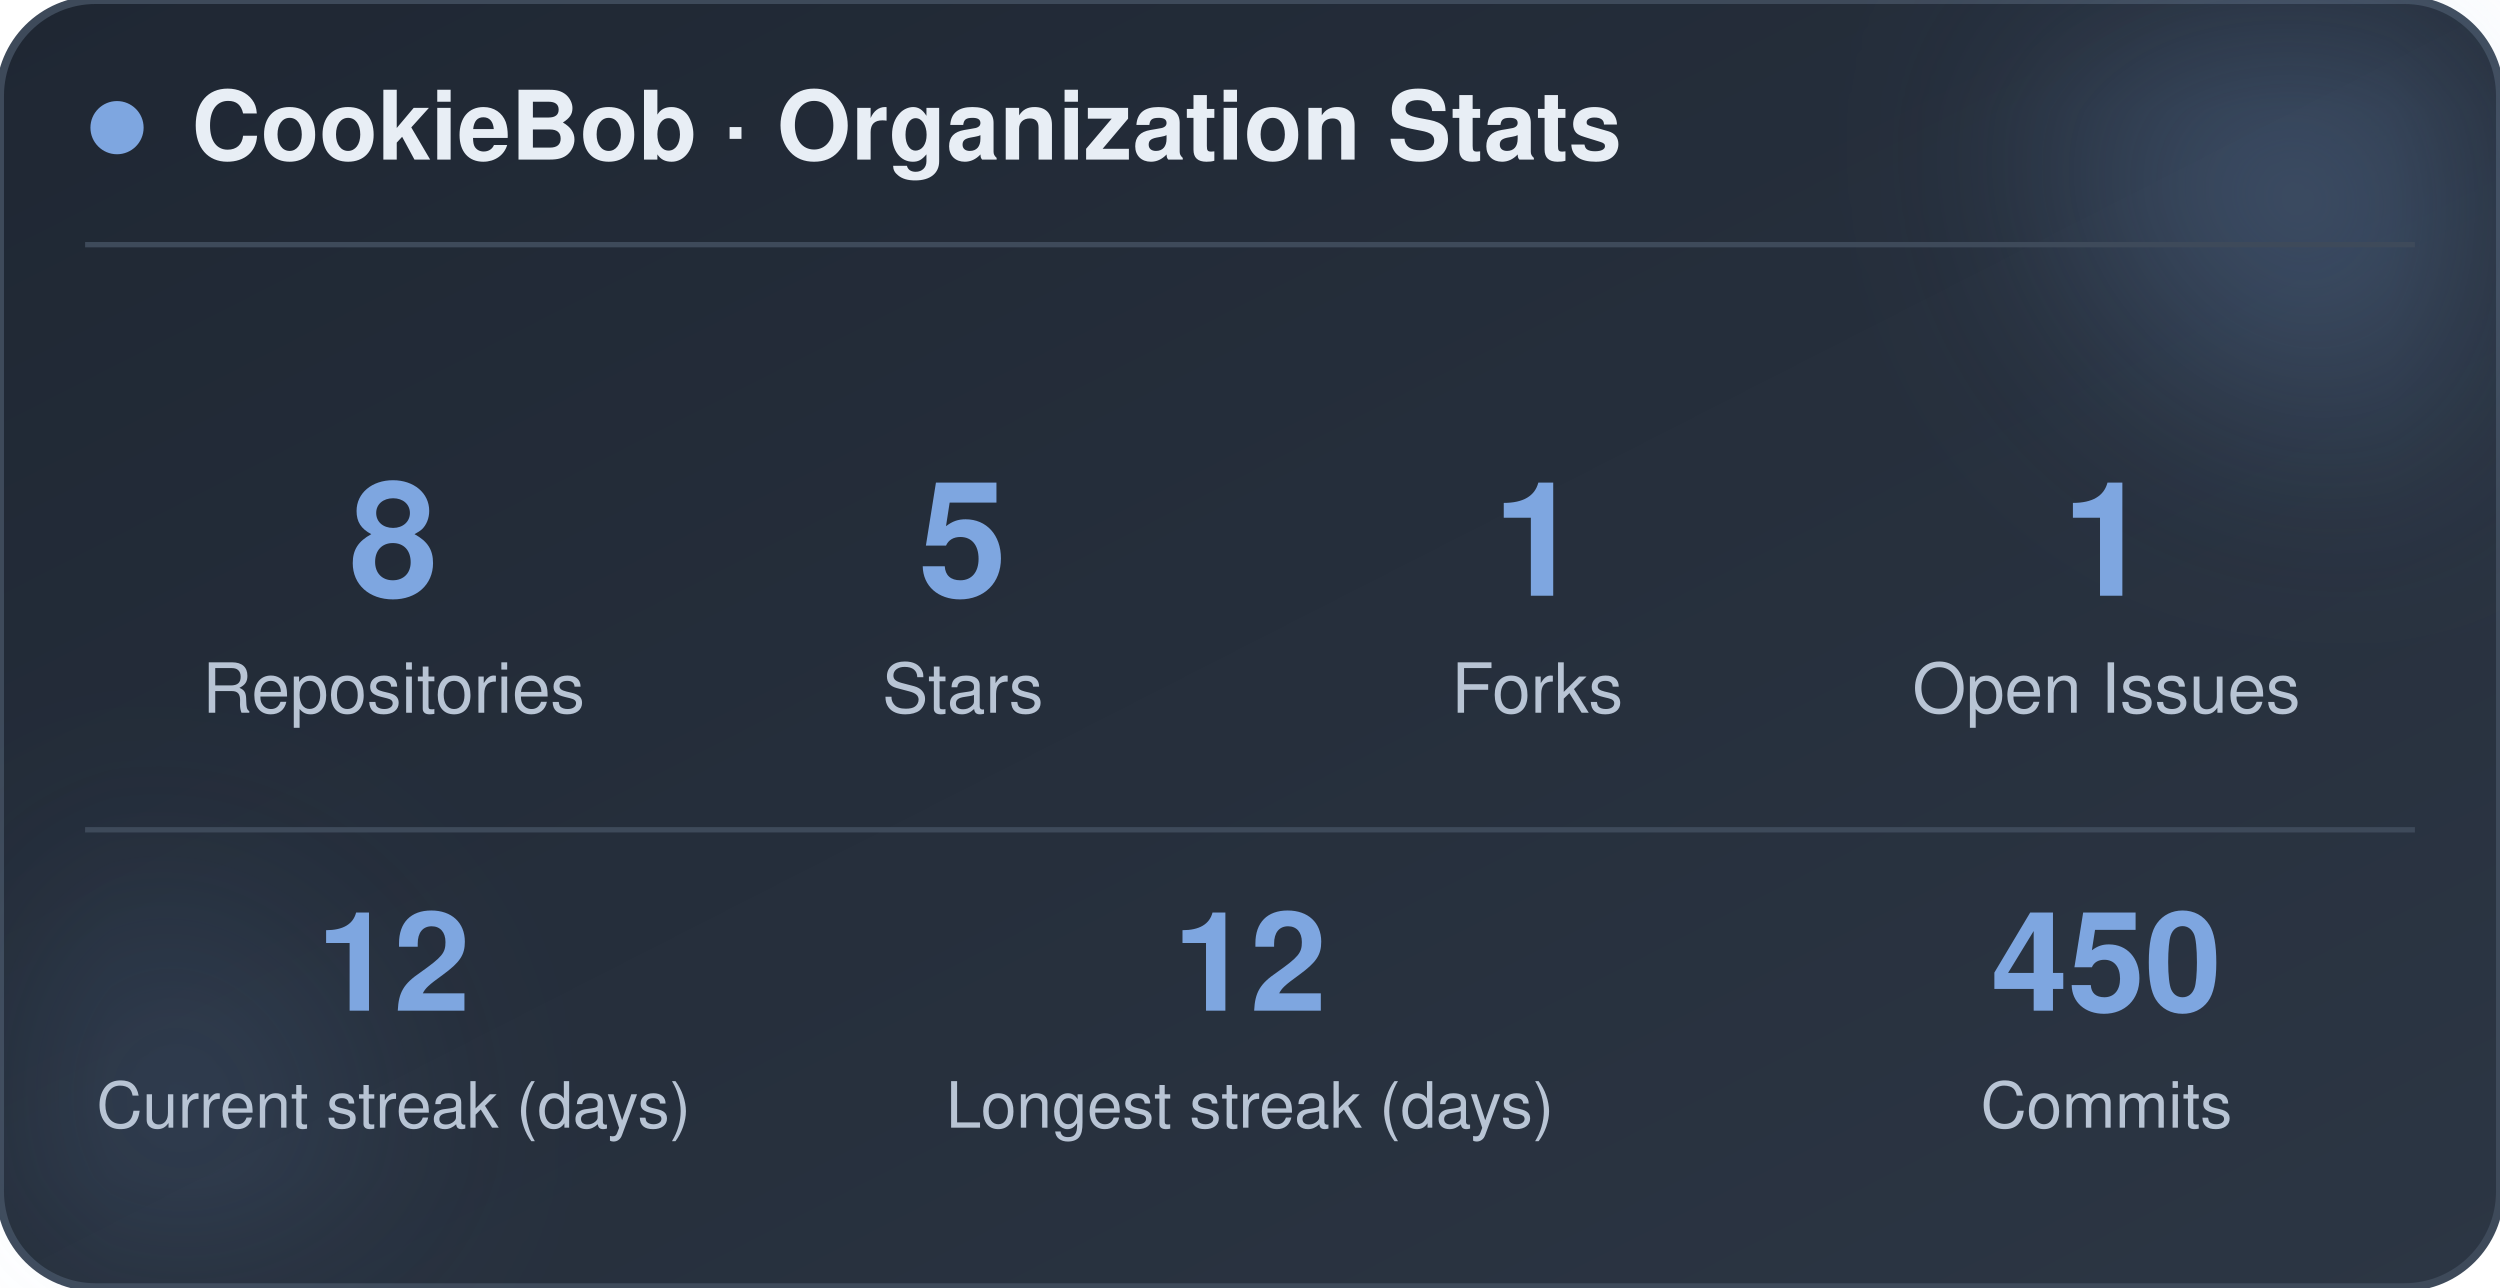
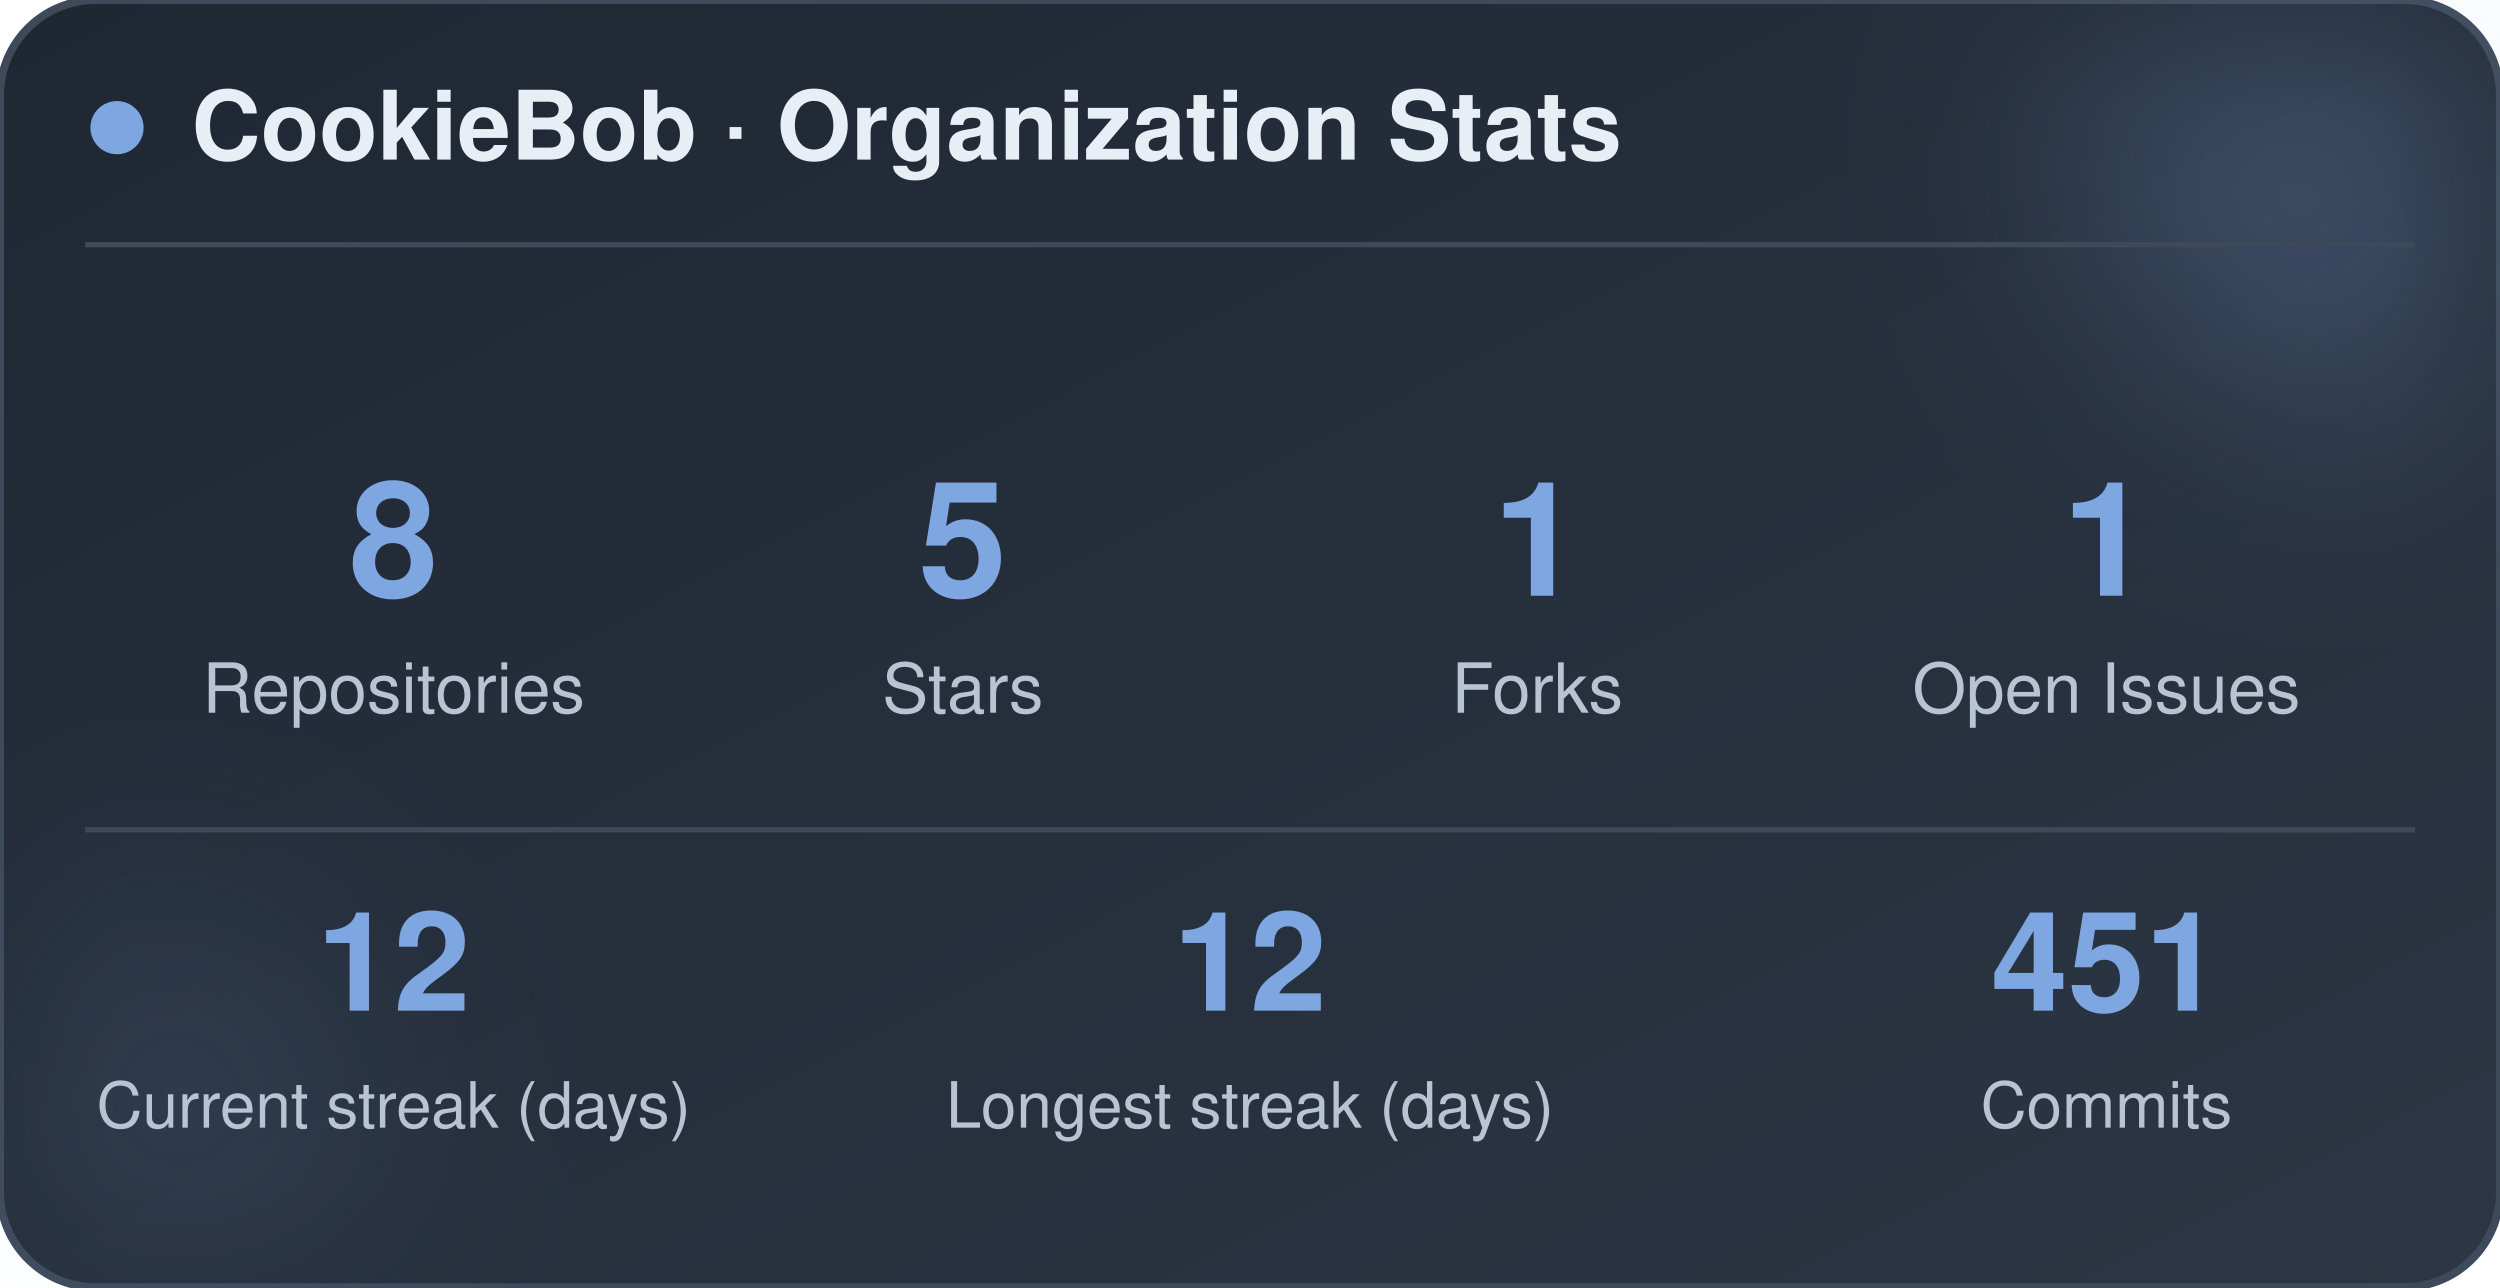
<svg xmlns="http://www.w3.org/2000/svg" width="470" height="242" viewBox="0 0 470 242" role="img" aria-label="CookieBob stats">
  <defs>
    <linearGradient id="bg" x1="0%" y1="0%" x2="100%" y2="100%">
      <stop offset="0%" stop-color="#1f2733" />
      <stop offset="100%" stop-color="#2c3644" />
    </linearGradient>
    <filter id="blur" x="-60%" y="-60%" width="220%" height="220%">
      <feGaussianBlur stdDeviation="22" />
    </filter>
  </defs>
  <rect x="0" y="0" width="470" height="242" rx="18" fill="url(#bg)" stroke="#3e4a5a" stroke-width="1.5" />
  <circle cx="444" cy="24" r="54" fill="#7ea6e0" opacity="0.26" filter="url(#blur)" />
  <circle cx="26" cy="212" r="42" fill="#7ea6e0" opacity="0.14" filter="url(#blur)" />
  <circle cx="22" cy="24" r="5" fill="#7ea6e0" />
  <text x="36" y="30" font-family="-apple-system, BlinkMacSystemFont, 'Segoe UI', Helvetica, Arial, sans-serif" font-size="18" font-weight="700" fill="#e8eef5">CookieBob · Organization Stats</text>
  <line x1="16" y1="46" x2="454" y2="46" stroke="#3e4a5a" stroke-width="1" />
  <text x="74" y="112" text-anchor="middle" font-family="-apple-system, BlinkMacSystemFont, 'Segoe UI', Helvetica, Arial, sans-serif" font-size="30" font-weight="800" fill="#7ea6e0">8</text>
  <text x="74" y="134" text-anchor="middle" font-family="-apple-system, BlinkMacSystemFont, 'Segoe UI', Helvetica, Arial, sans-serif" font-size="13" fill="#b8c4d4">Repositories</text>
  <text x="181" y="112" text-anchor="middle" font-family="-apple-system, BlinkMacSystemFont, 'Segoe UI', Helvetica, Arial, sans-serif" font-size="30" font-weight="800" fill="#7ea6e0">5</text>
  <text x="181" y="134" text-anchor="middle" font-family="-apple-system, BlinkMacSystemFont, 'Segoe UI', Helvetica, Arial, sans-serif" font-size="13" fill="#b8c4d4">Stars</text>
  <text x="289" y="112" text-anchor="middle" font-family="-apple-system, BlinkMacSystemFont, 'Segoe UI', Helvetica, Arial, sans-serif" font-size="30" font-weight="800" fill="#7ea6e0">1</text>
  <text x="289" y="134" text-anchor="middle" font-family="-apple-system, BlinkMacSystemFont, 'Segoe UI', Helvetica, Arial, sans-serif" font-size="13" fill="#b8c4d4">Forks</text>
  <text x="396" y="112" text-anchor="middle" font-family="-apple-system, BlinkMacSystemFont, 'Segoe UI', Helvetica, Arial, sans-serif" font-size="30" font-weight="800" fill="#7ea6e0">1</text>
  <text x="396" y="134" text-anchor="middle" font-family="-apple-system, BlinkMacSystemFont, 'Segoe UI', Helvetica, Arial, sans-serif" font-size="13" fill="#b8c4d4">Open Issues</text>
  <line x1="16" y1="156" x2="454" y2="156" stroke="#3e4a5a" stroke-width="1" />
  <text x="74" y="190" text-anchor="middle" font-family="-apple-system, BlinkMacSystemFont, 'Segoe UI', Helvetica, Arial, sans-serif" font-size="26" font-weight="800" fill="#7ea6e0">12</text>
  <text x="74" y="212" text-anchor="middle" font-family="-apple-system, BlinkMacSystemFont, 'Segoe UI', Helvetica, Arial, sans-serif" font-size="12" fill="#b8c4d4">Current streak (days)</text>
  <text x="235" y="190" text-anchor="middle" font-family="-apple-system, BlinkMacSystemFont, 'Segoe UI', Helvetica, Arial, sans-serif" font-size="26" font-weight="800" fill="#7ea6e0">12</text>
  <text x="235" y="212" text-anchor="middle" font-family="-apple-system, BlinkMacSystemFont, 'Segoe UI', Helvetica, Arial, sans-serif" font-size="12" fill="#b8c4d4">Longest streak (days)</text>
-   <text x="396" y="190" text-anchor="middle" font-family="-apple-system, BlinkMacSystemFont, 'Segoe UI', Helvetica, Arial, sans-serif" font-size="26" font-weight="800" fill="#7ea6e0">450</text>
+   <text x="396" y="190" text-anchor="middle" font-family="-apple-system, BlinkMacSystemFont, 'Segoe UI', Helvetica, Arial, sans-serif" font-size="26" font-weight="800" fill="#7ea6e0">451</text>
  <text x="396" y="212" text-anchor="middle" font-family="-apple-system, BlinkMacSystemFont, 'Segoe UI', Helvetica, Arial, sans-serif" font-size="12" fill="#b8c4d4">Commits</text>
</svg>
